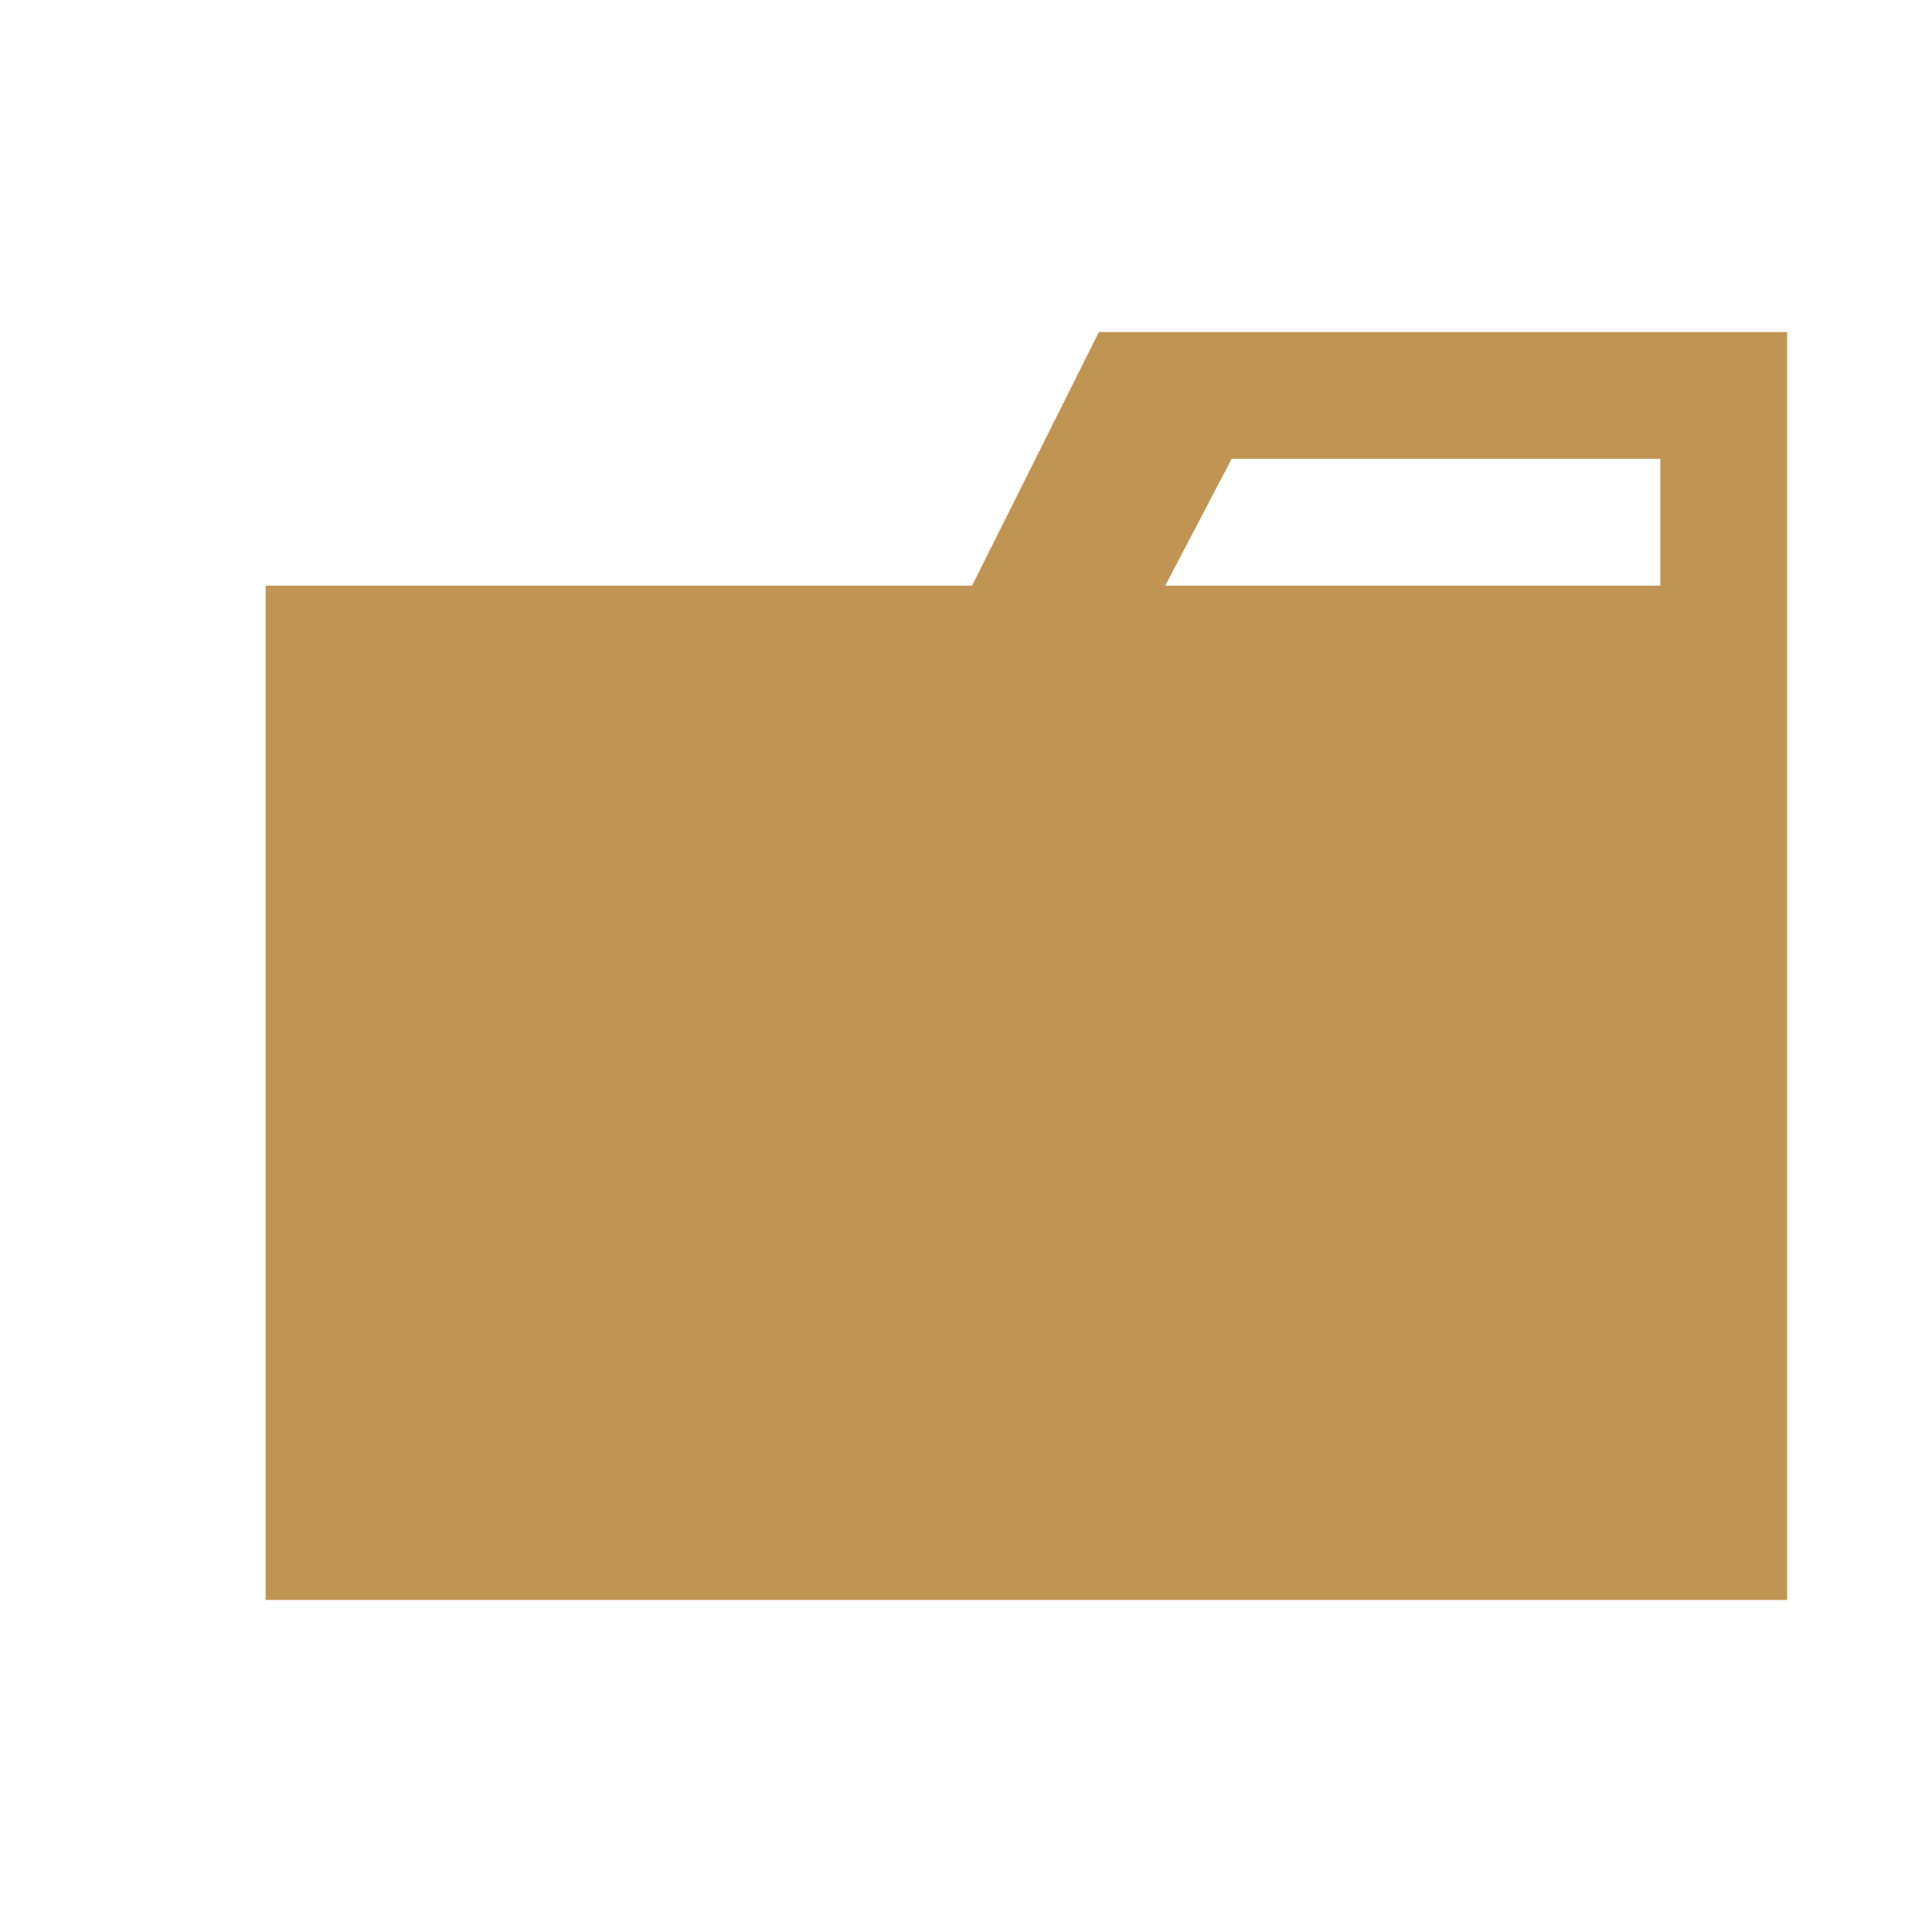
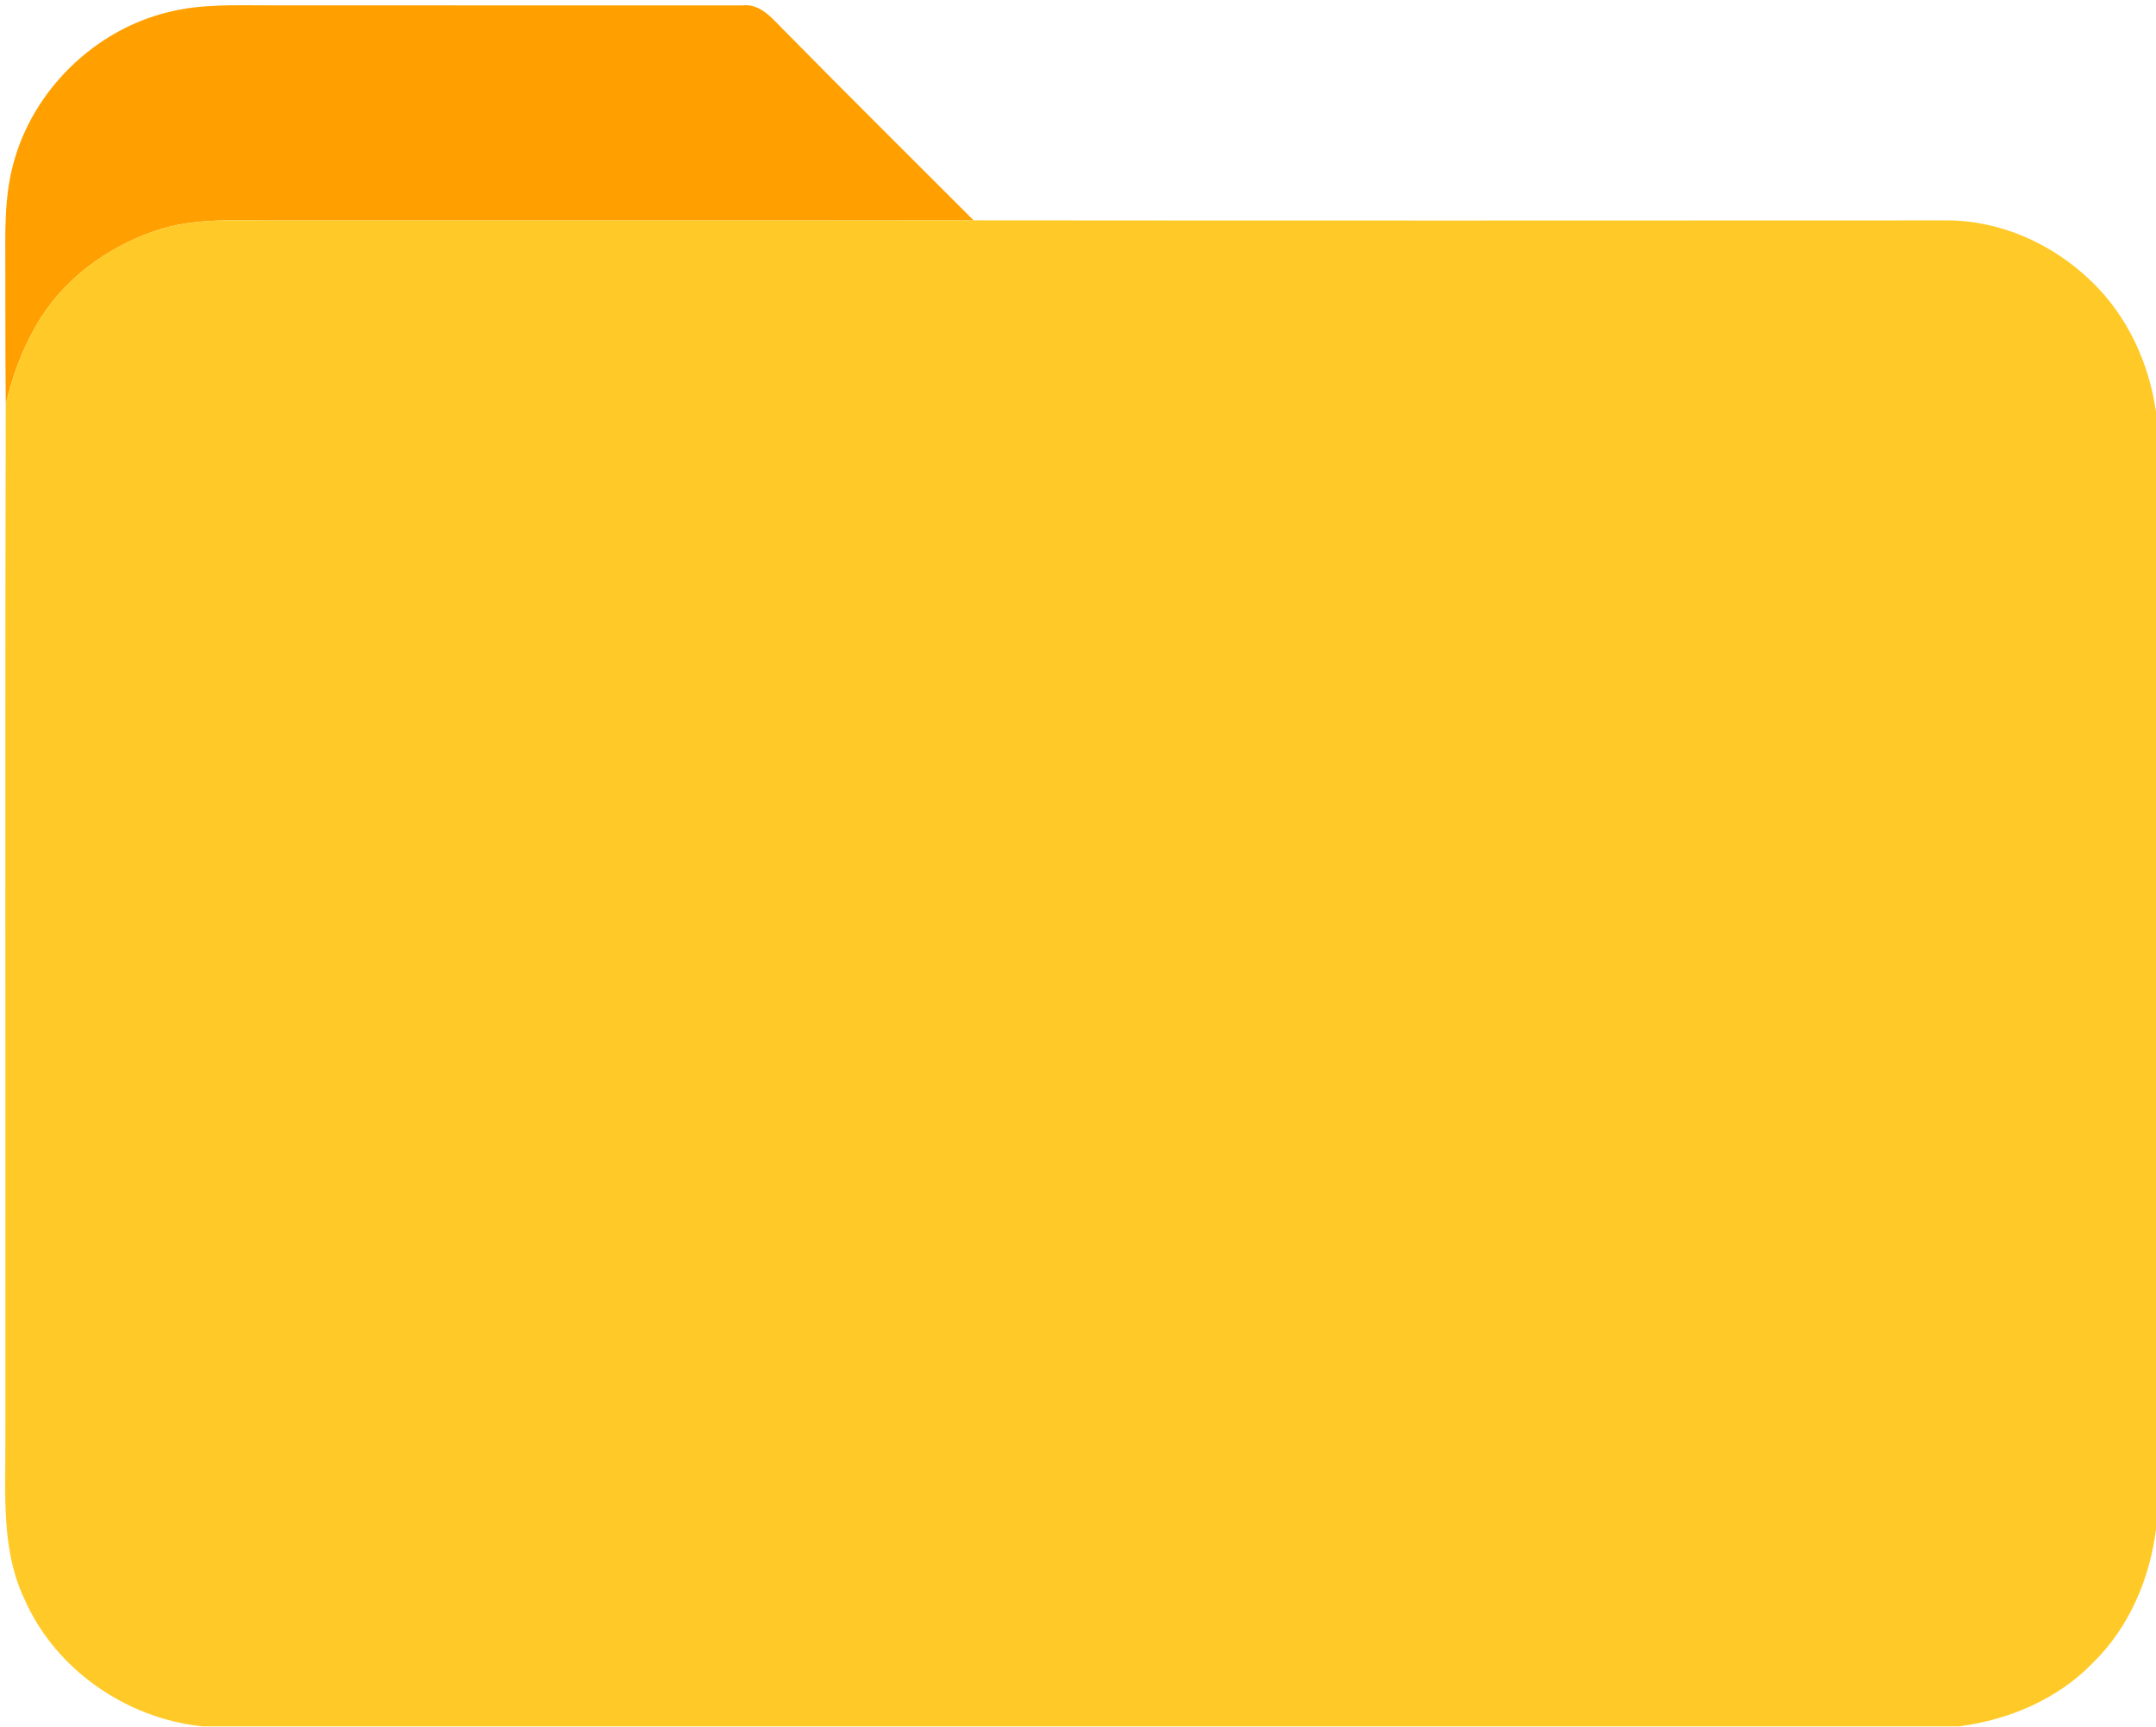
- <svg xmlns="http://www.w3.org/2000/svg" viewBox="0 0 32 32">
-   <path d="M27.5,5.5H18.2L16.1,9.7H4.4V26.5H29.6V5.5Zm0,4.2H19.3l1.1-2.1h7.1Z" style="fill:#c09553" />
+ <svg xmlns="http://www.w3.org/2000/svg" width="401pt" height="428" viewBox="0 0 401 321">
+   <path fill="#ffa000" d="M31.25 2.27C37.37.7 43.74 1 50 .99c29.36.04 58.73-.01 88.09.01 3.54-.38 5.75 2.73 8 4.9 11.59 11.77 23.32 23.39 35 35.07-43.03.06-86.06.02-129.09.03-7.73.04-15.7-.63-23.14 1.92-9.13 3.11-17.43 9.26-22.21 17.74-2.62 4.51-4.39 9.47-5.58 14.53C.99 66.8 1 58.4.99 50c0-6.55-.25-13.22 1.5-19.6C6.12 16.78 17.56 5.6 31.25 2.27z" />
+   <path fill="#ffca28" d="M28.86 42.92C36.3 40.37 44.27 41.04 52 41c43.03-.01 86.06.03 129.09-.03 60.31.06 120.62.03 180.94.01 9.96-.03 19.68 4.33 26.81 11.19 6.76 6.4 10.86 15.24 12.16 24.4V284.4c-1.18 9.24-5.03 18.27-11.77 24.82-6.54 6.76-15.59 10.57-24.82 11.78H37.6c-14.13-1.49-27.26-10.54-33.03-23.6C.19 288.23 1.04 277.85 1 268c.05-64.27-.09-128.54.07-192.81 1.19-5.06 2.96-10.02 5.58-14.53 4.78-8.48 13.08-14.63 22.21-17.74z" />
</svg>
